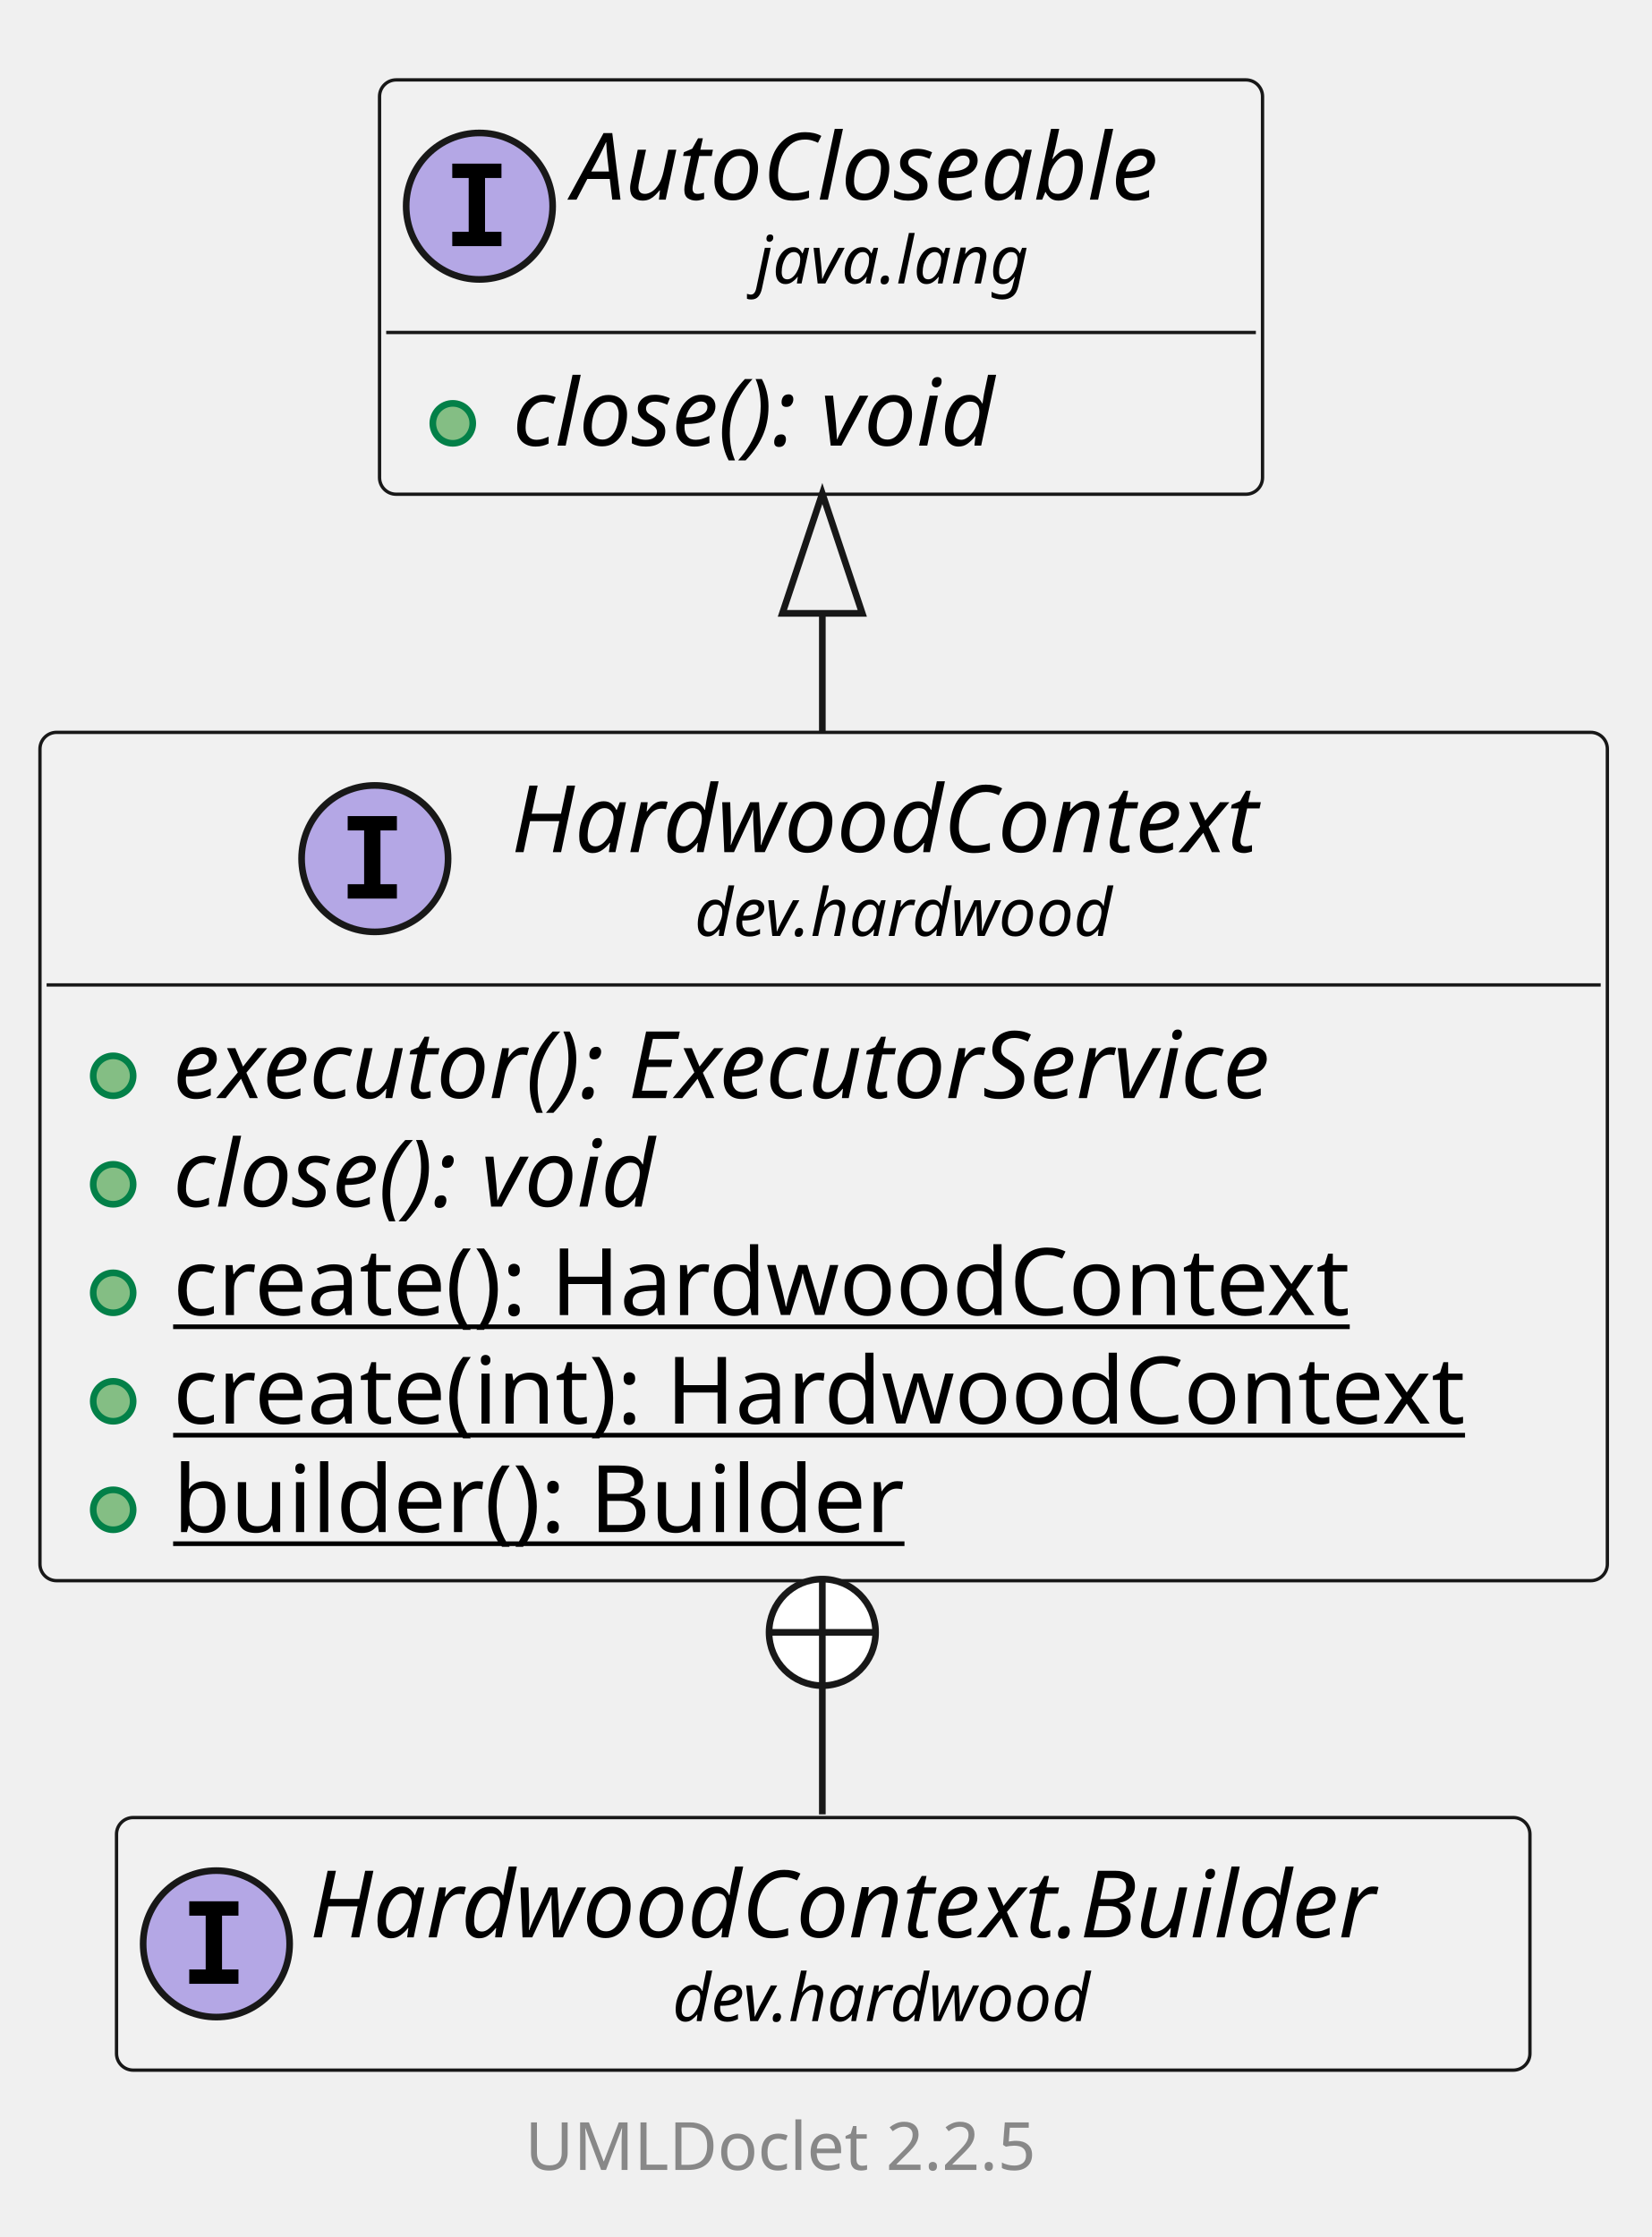
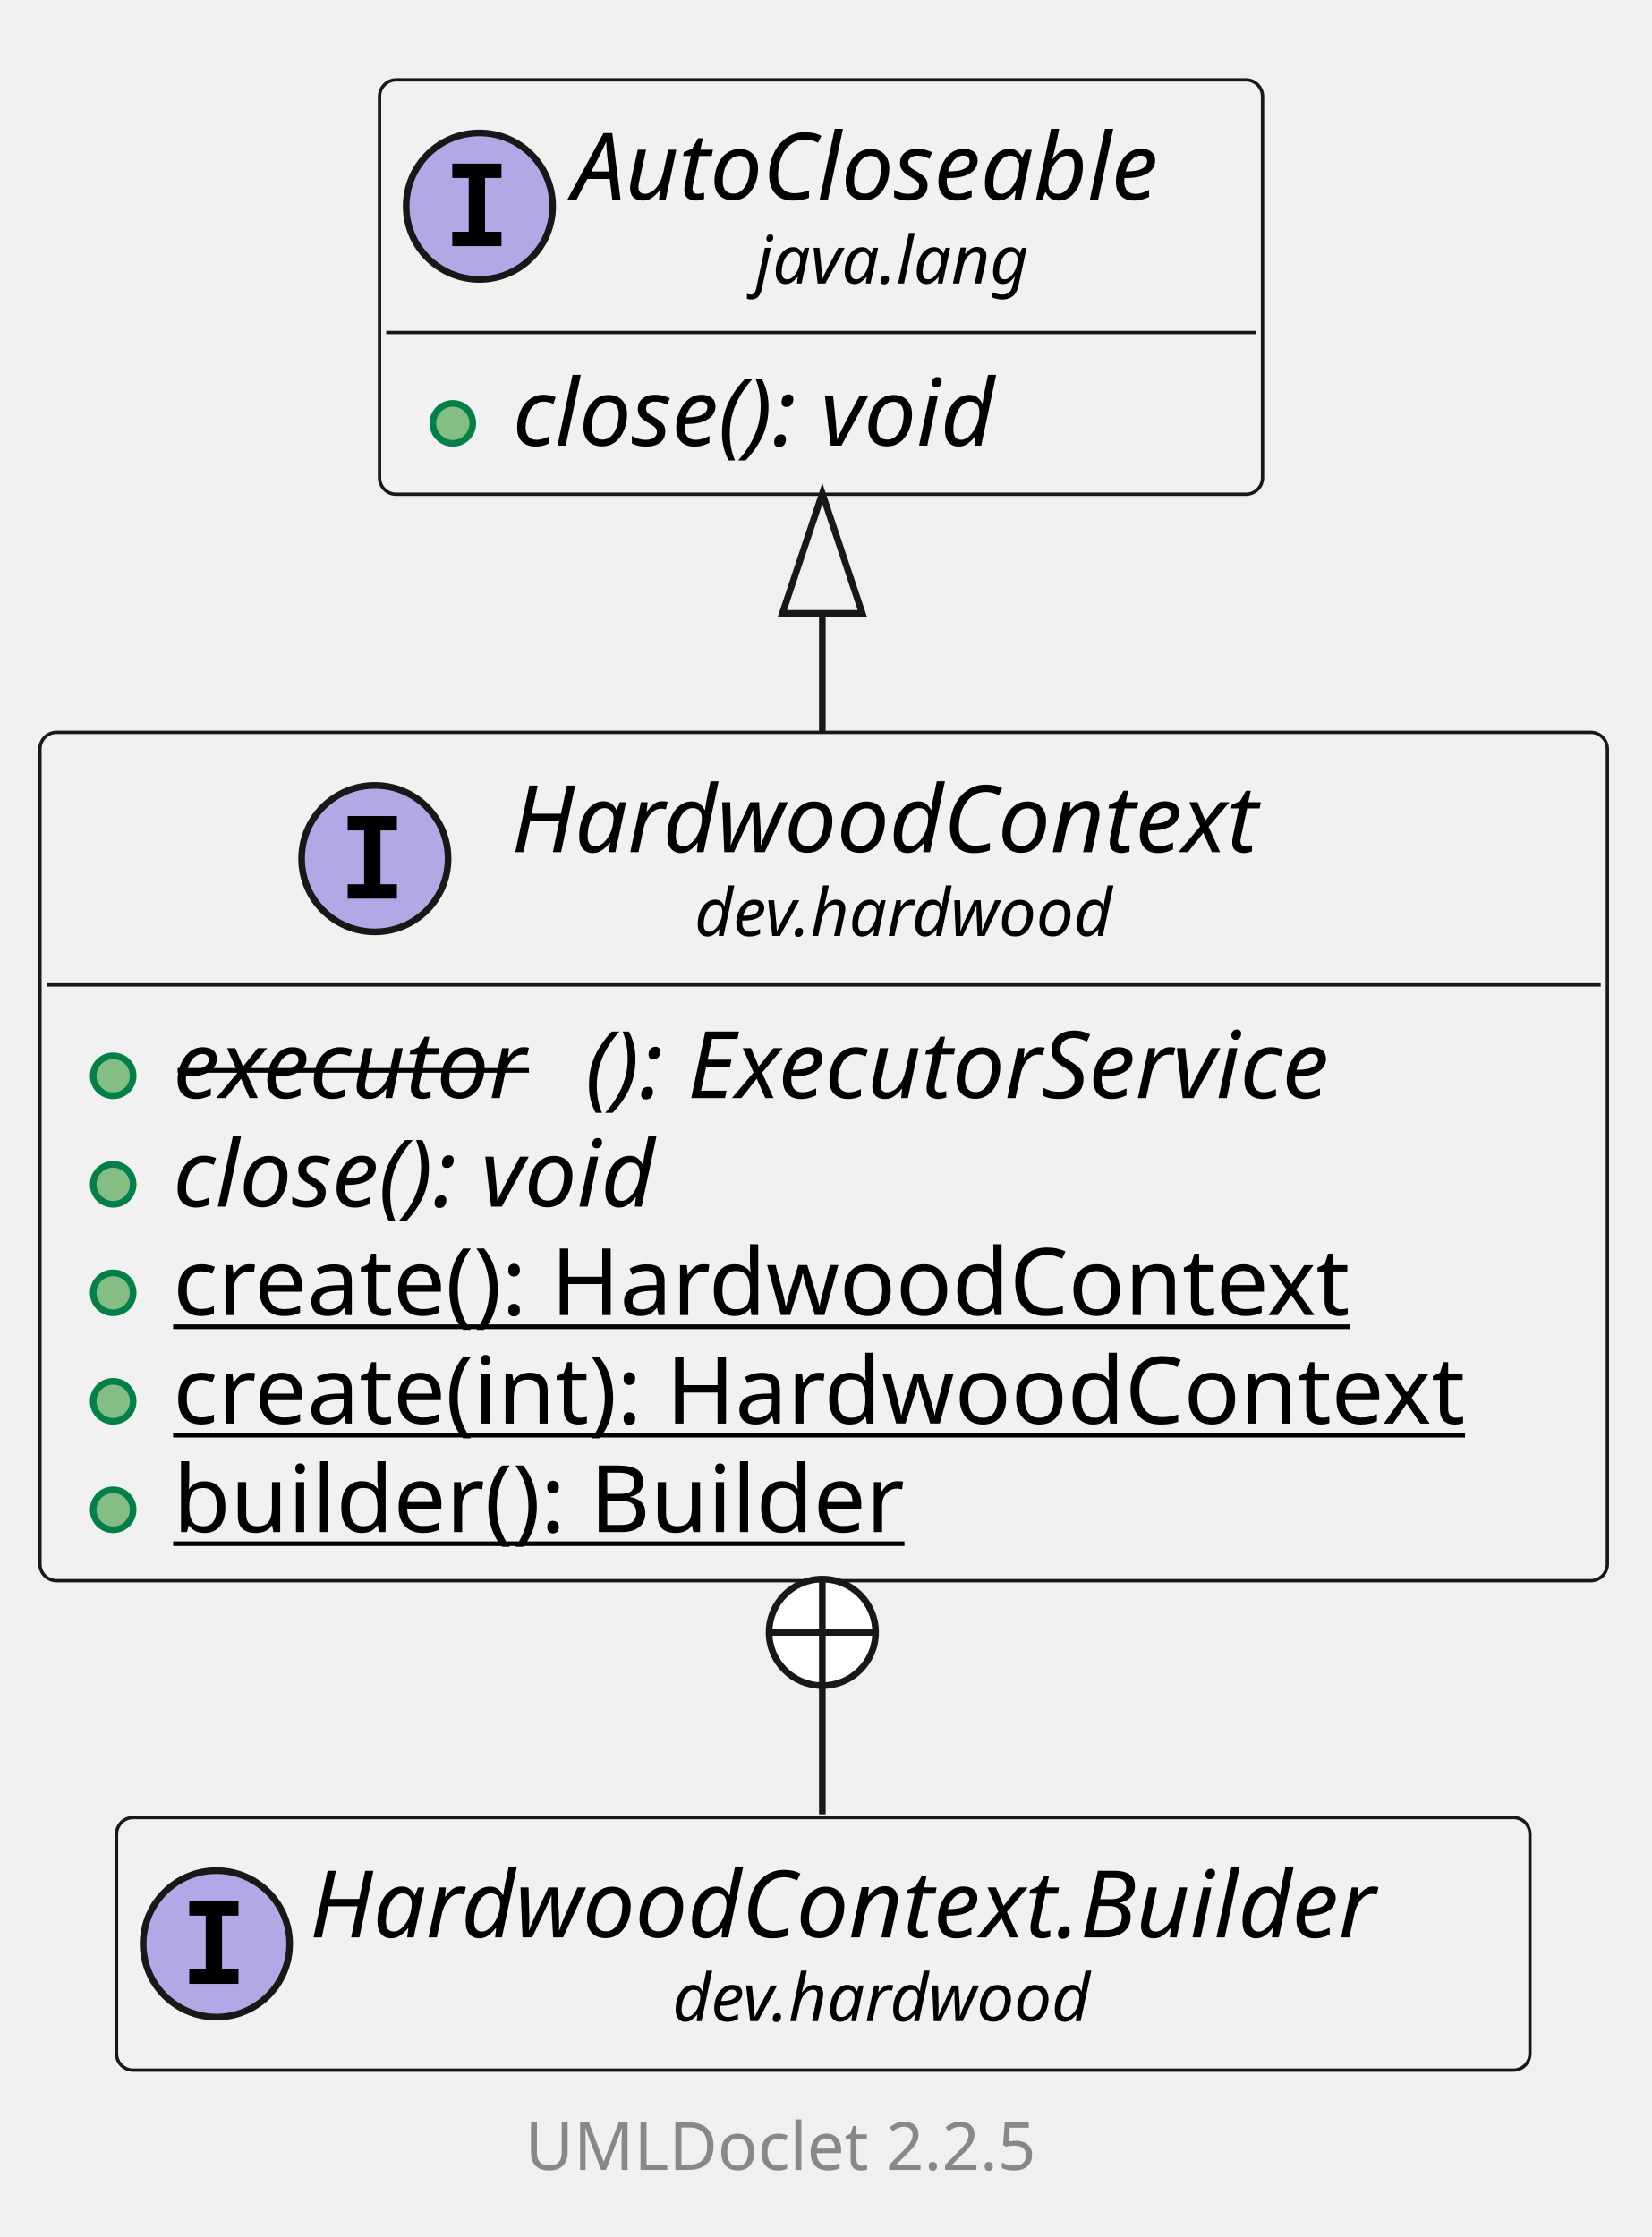
<svg xmlns="http://www.w3.org/2000/svg" xmlns:xlink="http://www.w3.org/1999/xlink" contentStyleType="text/css" data-diagram-type="CLASS" height="336px" preserveAspectRatio="none" style="width:248px;height:336px;background:#FFFFFF;" version="1.1" viewBox="0 0 248 336" width="248px" zoomAndPan="magnify">
  <defs />
  <g>
    <g class="entity" data-qualified-name="dev.hardwood.HardwoodContext" data-source-line="13" id="ent0002">
      <a href="HardwoodContext.html" target="_top" title="HardwoodContext.html" xlink:actuate="onRequest" xlink:href="HardwoodContext.html" xlink:show="new" xlink:title="HardwoodContext.html" xlink:type="simple">
        <rect fill="#F1F1F1" height="127.422" rx="2.5" ry="2.5" style="stroke:#181818;stroke-width:0.5;" width="235.398" x="6" y="110" />
        <ellipse cx="56.295" cy="128.969" fill="#B4A7E5" rx="11" ry="11" style="stroke:#181818;stroke-width:1;" />
        <path d="M52.217,124.734 L52.217,122.578 L59.608,122.578 L59.608,124.734 L57.139,124.734 L57.139,132.812 L59.608,132.812 L59.608,134.969 L52.217,134.969 L52.217,132.812 L54.686,132.812 L54.686,124.734 L52.217,124.734 Z " fill="#000000" />
        <text fill="#000000" font-family="sans-serif" font-size="14" font-style="italic" lengthAdjust="spacing" textLength="126.308" x="76.795" y="127.995">HardwoodContext</text>
        <text fill="#000000" font-family="sans-serif" font-size="10" font-style="italic" lengthAdjust="spacing" textLength="71.284" x="104.307" y="140.579">dev.hardwood</text>
        <line style="stroke:#181818;stroke-width:0.5;" x1="7" x2="240.398" y1="147.938" y2="147.938" />
      </a>
      <g data-visibility-modifier="PUBLIC_METHOD">
        <a href="HardwoodContext.html" target="_top" title="HardwoodContext.html" xlink:actuate="onRequest" xlink:href="HardwoodContext.html" xlink:show="new" xlink:title="HardwoodContext.html" xlink:type="simple">
          <ellipse cx="17" cy="161.586" fill="#84BE84" rx="3" ry="3" style="stroke:#038048;stroke-width:1;" />
        </a>
      </g>
      <a href="HardwoodContext.html" target="_top" title="HardwoodContext.html" xlink:actuate="onRequest" xlink:href="HardwoodContext.html" xlink:show="new" xlink:title="HardwoodContext.html" xlink:type="simple">
-         <text fill="#000000" font-family="sans-serif" font-size="14" font-style="italic" lengthAdjust="spacing" textLength="195.85" x="26" y="164.933">executor(): ExecutorService</text>
+         <text fill="#000000" font-family="sans-serif" font-size="14" font-style="italic" lengthAdjust="spacing" text-decoration="line-through" textLength="61.893" x="26" y="164.933">executor</text>
+         <text fill="#000000" font-family="sans-serif" font-size="14" font-style="italic" lengthAdjust="spacing" textLength="133.957" x="87.893" y="164.933">(): ExecutorService</text>
      </a>
      <g data-visibility-modifier="PUBLIC_METHOD">
        <a href="HardwoodContext.html" target="_top" title="HardwoodContext.html" xlink:actuate="onRequest" xlink:href="HardwoodContext.html" xlink:show="new" xlink:title="HardwoodContext.html" xlink:type="simple">
          <ellipse cx="17" cy="177.883" fill="#84BE84" rx="3" ry="3" style="stroke:#038048;stroke-width:1;" />
        </a>
      </g>
      <a href="HardwoodContext.html" target="_top" title="HardwoodContext.html" xlink:actuate="onRequest" xlink:href="HardwoodContext.html" xlink:show="new" xlink:title="HardwoodContext.html" xlink:type="simple">
        <text fill="#000000" font-family="sans-serif" font-size="14" font-style="italic" lengthAdjust="spacing" textLength="85.777" x="26" y="181.23">close(): void</text>
      </a>
      <g data-visibility-modifier="PUBLIC_METHOD">
        <a href="HardwoodContext.html" target="_top" title="HardwoodContext.html" xlink:actuate="onRequest" xlink:href="HardwoodContext.html" xlink:show="new" xlink:title="HardwoodContext.html" xlink:type="simple">
          <ellipse cx="17" cy="194.18" fill="#84BE84" rx="3" ry="3" style="stroke:#038048;stroke-width:1;" />
        </a>
      </g>
      <a href="HardwoodContext.html" target="_top" title="HardwoodContext.html" xlink:actuate="onRequest" xlink:href="HardwoodContext.html" xlink:show="new" xlink:title="HardwoodContext.html" xlink:type="simple">
        <text fill="#000000" font-family="sans-serif" font-size="14" lengthAdjust="spacing" text-decoration="underline" textLength="191.147" x="26" y="197.526">create(): HardwoodContext</text>
      </a>
      <g data-visibility-modifier="PUBLIC_METHOD">
        <a href="HardwoodContext.html" target="_top" title="HardwoodContext.html" xlink:actuate="onRequest" xlink:href="HardwoodContext.html" xlink:show="new" xlink:title="HardwoodContext.html" xlink:type="simple">
          <ellipse cx="17" cy="210.477" fill="#84BE84" rx="3" ry="3" style="stroke:#038048;stroke-width:1;" />
        </a>
      </g>
      <a href="HardwoodContext.html" target="_top" title="HardwoodContext.html" xlink:actuate="onRequest" xlink:href="HardwoodContext.html" xlink:show="new" xlink:title="HardwoodContext.html" xlink:type="simple">
        <text fill="#000000" font-family="sans-serif" font-size="14" lengthAdjust="spacing" text-decoration="underline" textLength="209.398" x="26" y="213.823">create(int): HardwoodContext</text>
      </a>
      <g data-visibility-modifier="PUBLIC_METHOD">
        <a href="HardwoodContext.html" target="_top" title="HardwoodContext.html" xlink:actuate="onRequest" xlink:href="HardwoodContext.html" xlink:show="new" xlink:title="HardwoodContext.html" xlink:type="simple">
          <ellipse cx="17" cy="226.773" fill="#84BE84" rx="3" ry="3" style="stroke:#038048;stroke-width:1;" />
        </a>
      </g>
      <a href="HardwoodContext.html" target="_top" title="HardwoodContext.html" xlink:actuate="onRequest" xlink:href="HardwoodContext.html" xlink:show="new" xlink:title="HardwoodContext.html" xlink:type="simple">
        <text fill="#000000" font-family="sans-serif" font-size="14" lengthAdjust="spacing" text-decoration="underline" textLength="118.398" x="26" y="230.12">builder(): Builder</text>
      </a>
    </g>
    <g class="entity" data-qualified-name="java.lang.AutoCloseable" data-source-line="21" id="ent0003">
      <rect fill="#F1F1F1" height="62.234" rx="2.5" ry="2.5" style="stroke:#181818;stroke-width:0.5;" width="132.611" x="57" y="12" />
      <ellipse cx="72" cy="30.969" fill="#B4A7E5" rx="11" ry="11" style="stroke:#181818;stroke-width:1;" />
      <path d="M67.922,26.734 L67.922,24.578 L75.312,24.578 L75.312,26.734 L72.844,26.734 L72.844,34.812 L75.312,34.812 L75.312,36.969 L67.922,36.969 L67.922,34.812 L70.391,34.812 L70.391,26.734 L67.922,26.734 Z " fill="#000000" />
      <text fill="#000000" font-family="sans-serif" font-size="14" font-style="italic" lengthAdjust="spacing" textLength="100.611" x="86" y="29.995">AutoCloseable</text>
      <text fill="#000000" font-family="sans-serif" font-size="10" font-style="italic" lengthAdjust="spacing" textLength="45.723" x="113.444" y="42.579">java.lang</text>
      <line style="stroke:#181818;stroke-width:0.5;" x1="58" x2="188.611" y1="49.938" y2="49.938" />
      <g data-visibility-modifier="PUBLIC_METHOD">
        <ellipse cx="68" cy="63.586" fill="#84BE84" rx="3" ry="3" style="stroke:#038048;stroke-width:1;" />
      </g>
      <text fill="#000000" font-family="sans-serif" font-size="14" font-style="italic" lengthAdjust="spacing" textLength="85.777" x="77" y="66.933">close(): void</text>
    </g>
    <g class="entity" data-qualified-name="dev.hardwood.HardwoodContext.Builder" data-source-line="24" id="ent0004">
      <a href="HardwoodContext.Builder.html" target="_top" title="HardwoodContext.Builder.html" xlink:actuate="onRequest" xlink:href="HardwoodContext.Builder.html" xlink:show="new" xlink:title="HardwoodContext.Builder.html" xlink:type="simple">
        <rect fill="#F1F1F1" height="37.938" rx="2.5" ry="2.5" style="stroke:#181818;stroke-width:0.5;" width="212.27" x="17.5" y="273" />
        <ellipse cx="32.5" cy="291.969" fill="#B4A7E5" rx="11" ry="11" style="stroke:#181818;stroke-width:1;" />
        <path d="M28.422,287.734 L28.422,285.578 L35.812,285.578 L35.812,287.734 L33.344,287.734 L33.344,295.812 L35.812,295.812 L35.812,297.969 L28.422,297.969 L28.422,295.812 L30.891,295.812 L30.891,287.734 L28.422,287.734 Z " fill="#000000" />
        <text fill="#000000" font-family="sans-serif" font-size="14" font-style="italic" lengthAdjust="spacing" textLength="180.27" x="46.5" y="290.995">HardwoodContext.Builder</text>
        <text fill="#000000" font-family="sans-serif" font-size="10" font-style="italic" lengthAdjust="spacing" textLength="71.284" x="100.993" y="303.579">dev.hardwood</text>
      </a>
    </g>
    <g class="link" data-entity-1="ent0003" data-entity-2="ent0002" data-link-type="extension" id="lnk5">
      <polygon fill="none" points="123.5,74.127,117.5,92.127,129.5,92.127,123.5,74.127" style="stroke:#181818;stroke-width:1;" />
      <path d="M123.5,92.127 C123.5,102.884 123.5,97.438 123.5,109.908" fill="none" style="stroke:#181818;stroke-width:1;" />
    </g>
    <g class="link" data-entity-1="ent0002" data-entity-2="ent0004" data-link-type="nested" id="lnk6">
      <ellipse cx="123.5" cy="245.183" fill="#FFFFFF" rx="8" ry="8" style="stroke:#181818;stroke-width:1;" />
      <line style="stroke:#181818;stroke-width:1;" x1="123.5" x2="123.5" y1="253.183" y2="237.183" />
      <line style="stroke:#181818;stroke-width:1;" x1="115.5" x2="131.5" y1="245.183" y2="245.183" />
      <path d="M123.5,253.183 C123.5,266.109 123.5,262.742 123.5,272.516" fill="none" style="stroke:#181818;stroke-width:1;" />
    </g>
    <g class="footer" data-source-line="35">
      <text fill="#888888" font-family="sans-serif" font-size="10" lengthAdjust="spacing" textLength="3.179" x="118.411" y="314.282"> </text>
      <a href="https://github.com/talsma-ict/umldoclet" target="_top" title="https://github.com/talsma-ict/umldoclet" xlink:actuate="onRequest" xlink:href="https://github.com/talsma-ict/umldoclet" xlink:show="new" xlink:title="https://github.com/talsma-ict/umldoclet" xlink:type="simple">
        <text fill="#888888" font-family="sans-serif" font-size="10" lengthAdjust="spacing" textLength="82.31" x="78.845" y="325.923">UMLDoclet 2.2.5</text>
      </a>
    </g>
  </g>
</svg>
